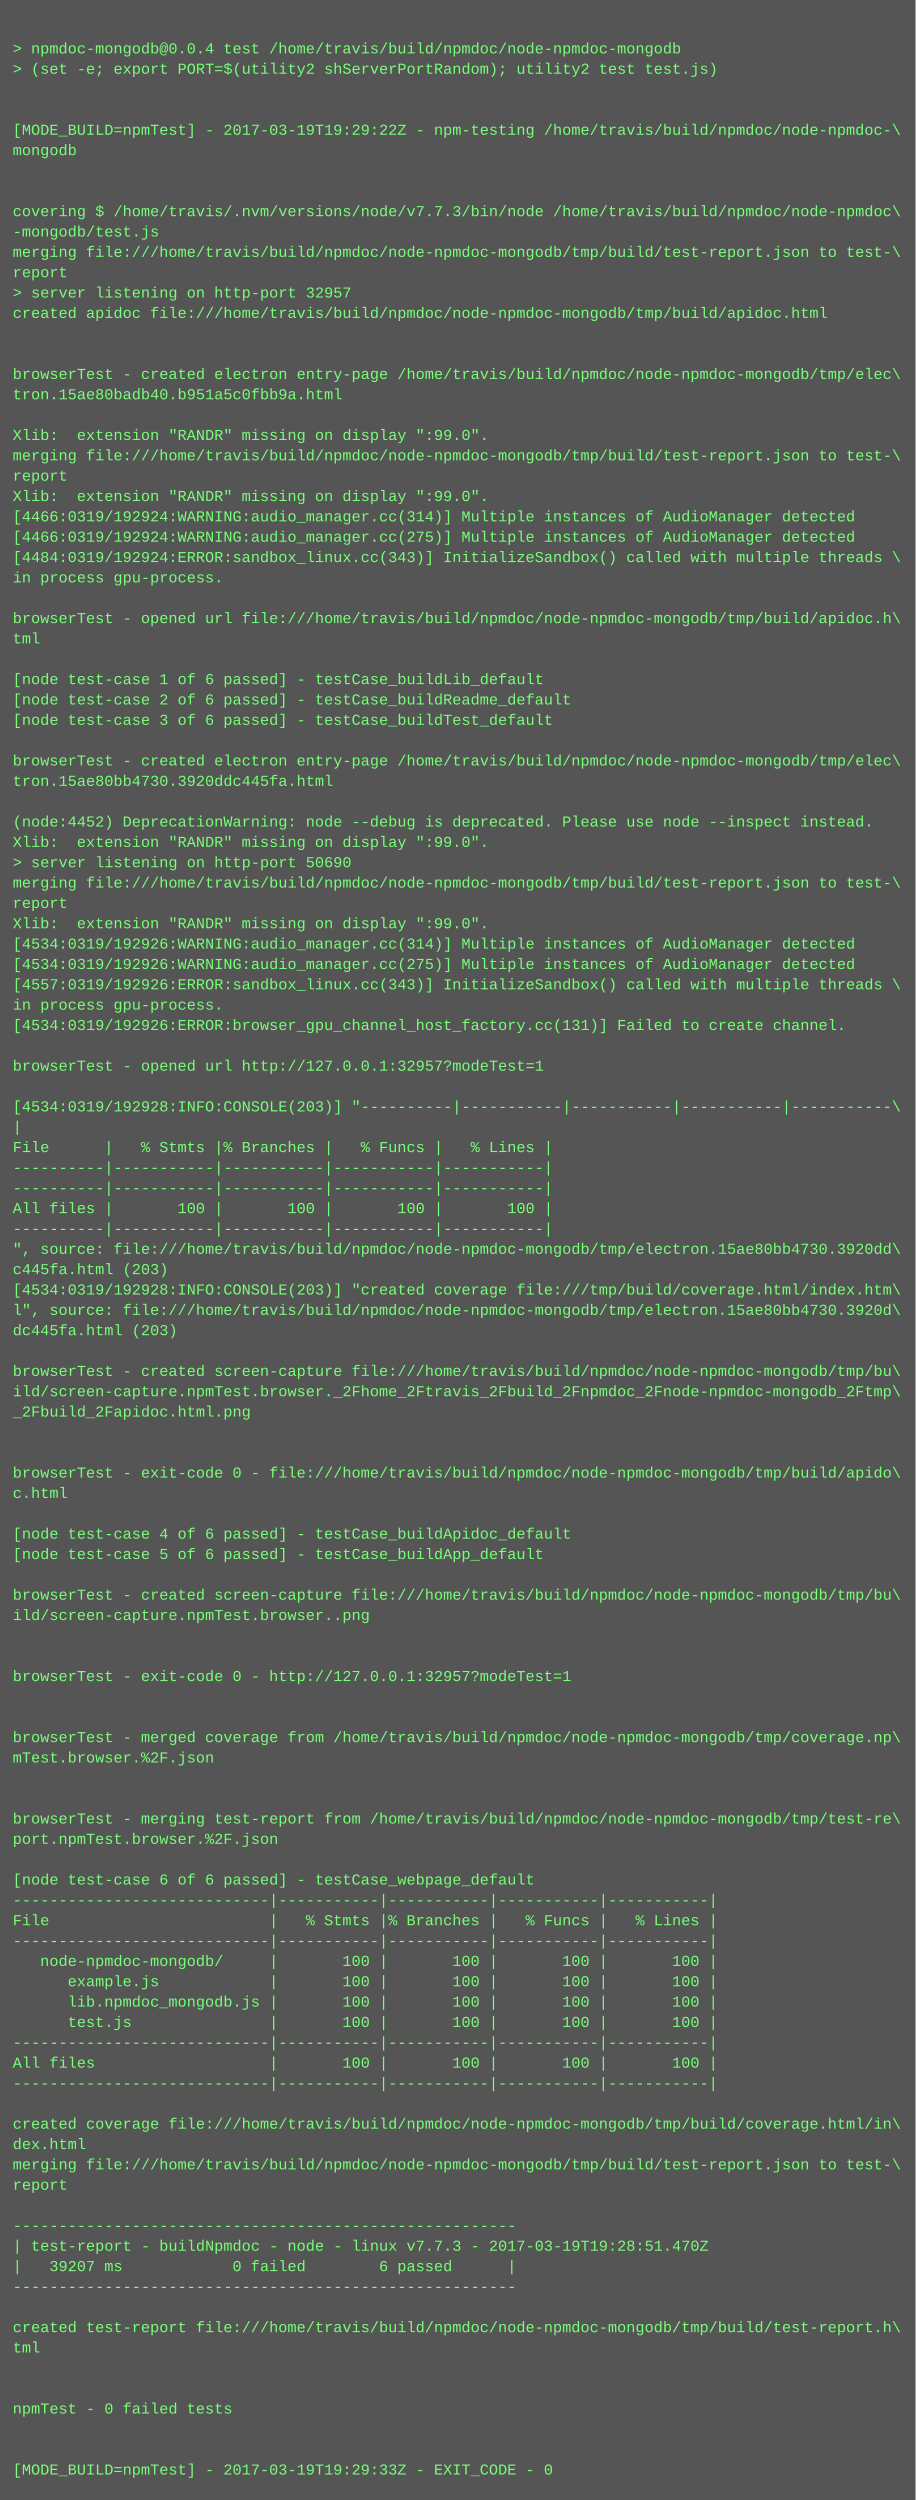
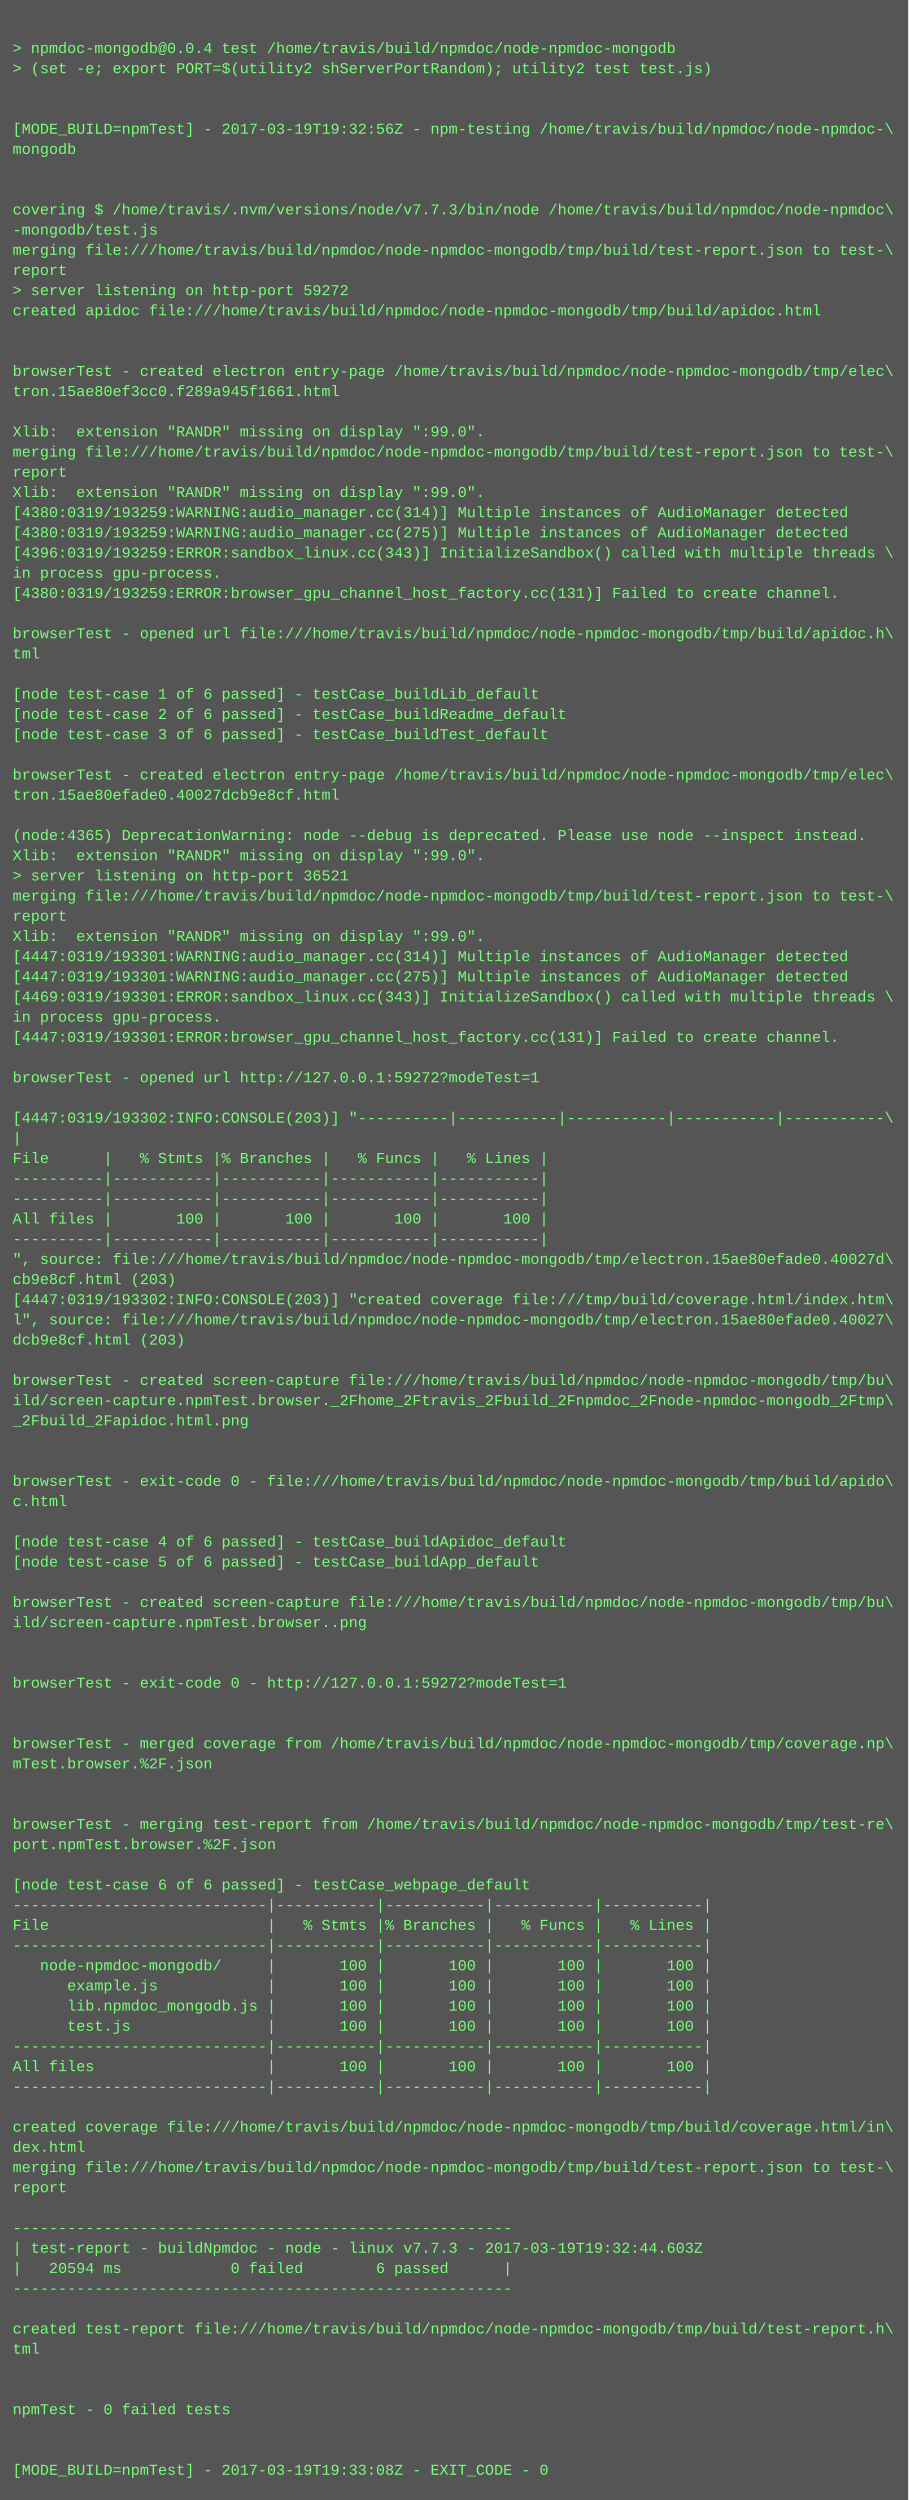
- <svg xmlns="http://www.w3.org/2000/svg" height="1966" width="720">
-   <rect height="1966" fill="#555" width="720" />
+ <svg xmlns="http://www.w3.org/2000/svg" height="1982" width="720">
+   <rect height="1982" fill="#555" width="720" />
  <text fill="#7f7" font-family="Courier New" font-size="12" xml:space="preserve">
    <tspan x="10" y="26" />
    <tspan x="10" y="42">&gt; npmdoc-mongodb@0.0.4 test /home/travis/build/npmdoc/node-npmdoc-mongodb</tspan>
    <tspan x="10" y="58">&gt; (set -e; export PORT=$(utility2 shServerPortRandom); utility2 test test.js)</tspan>
    <tspan x="10" y="74" />
    <tspan x="10" y="90" />
-     <tspan x="10" y="106">[MODE_BUILD=npmTest] - 2017-03-19T19:29:22Z - npm-testing /home/travis/build/npmdoc/node-npmdoc-\</tspan>
+     <tspan x="10" y="106">[MODE_BUILD=npmTest] - 2017-03-19T19:32:56Z - npm-testing /home/travis/build/npmdoc/node-npmdoc-\</tspan>
    <tspan x="10" y="122">mongodb</tspan>
    <tspan x="10" y="138" />
    <tspan x="10" y="154" />
    <tspan x="10" y="170">covering $ /home/travis/.nvm/versions/node/v7.7.3/bin/node /home/travis/build/npmdoc/node-npmdoc\</tspan>
    <tspan x="10" y="186">-mongodb/test.js</tspan>
    <tspan x="10" y="202">merging file:///home/travis/build/npmdoc/node-npmdoc-mongodb/tmp/build/test-report.json to test-\</tspan>
    <tspan x="10" y="218">report</tspan>
-     <tspan x="10" y="234">&gt; server listening on http-port 32957</tspan>
+     <tspan x="10" y="234">&gt; server listening on http-port 59272</tspan>
    <tspan x="10" y="250">created apidoc file:///home/travis/build/npmdoc/node-npmdoc-mongodb/tmp/build/apidoc.html</tspan>
    <tspan x="10" y="266" />
    <tspan x="10" y="282" />
    <tspan x="10" y="298">browserTest - created electron entry-page /home/travis/build/npmdoc/node-npmdoc-mongodb/tmp/elec\</tspan>
-     <tspan x="10" y="314">tron.15ae80badb40.b951a5c0fbb9a.html</tspan>
+     <tspan x="10" y="314">tron.15ae80ef3cc0.f289a945f1661.html</tspan>
    <tspan x="10" y="330" />
    <tspan x="10" y="346">Xlib:  extension "RANDR" missing on display ":99.0".</tspan>
    <tspan x="10" y="362">merging file:///home/travis/build/npmdoc/node-npmdoc-mongodb/tmp/build/test-report.json to test-\</tspan>
    <tspan x="10" y="378">report</tspan>
    <tspan x="10" y="394">Xlib:  extension "RANDR" missing on display ":99.0".</tspan>
-     <tspan x="10" y="410">[4466:0319/192924:WARNING:audio_manager.cc(314)] Multiple instances of AudioManager detected</tspan>
-     <tspan x="10" y="426">[4466:0319/192924:WARNING:audio_manager.cc(275)] Multiple instances of AudioManager detected</tspan>
-     <tspan x="10" y="442">[4484:0319/192924:ERROR:sandbox_linux.cc(343)] InitializeSandbox() called with multiple threads \</tspan>
+     <tspan x="10" y="410">[4380:0319/193259:WARNING:audio_manager.cc(314)] Multiple instances of AudioManager detected</tspan>
+     <tspan x="10" y="426">[4380:0319/193259:WARNING:audio_manager.cc(275)] Multiple instances of AudioManager detected</tspan>
+     <tspan x="10" y="442">[4396:0319/193259:ERROR:sandbox_linux.cc(343)] InitializeSandbox() called with multiple threads \</tspan>
    <tspan x="10" y="458">in process gpu-process. </tspan>
-     <tspan x="10" y="474" />
-     <tspan x="10" y="490">browserTest - opened url file:///home/travis/build/npmdoc/node-npmdoc-mongodb/tmp/build/apidoc.h\</tspan>
-     <tspan x="10" y="506">tml</tspan>
-     <tspan x="10" y="522" />
-     <tspan x="10" y="538">[node test-case 1 of 6 passed] - testCase_buildLib_default</tspan>
-     <tspan x="10" y="554">[node test-case 2 of 6 passed] - testCase_buildReadme_default</tspan>
-     <tspan x="10" y="570">[node test-case 3 of 6 passed] - testCase_buildTest_default</tspan>
-     <tspan x="10" y="586" />
-     <tspan x="10" y="602">browserTest - created electron entry-page /home/travis/build/npmdoc/node-npmdoc-mongodb/tmp/elec\</tspan>
-     <tspan x="10" y="618">tron.15ae80bb4730.3920ddc445fa.html</tspan>
-     <tspan x="10" y="634" />
-     <tspan x="10" y="650">(node:4452) DeprecationWarning: node --debug is deprecated. Please use node --inspect instead.</tspan>
-     <tspan x="10" y="666">Xlib:  extension "RANDR" missing on display ":99.0".</tspan>
-     <tspan x="10" y="682">&gt; server listening on http-port 50690</tspan>
-     <tspan x="10" y="698">merging file:///home/travis/build/npmdoc/node-npmdoc-mongodb/tmp/build/test-report.json to test-\</tspan>
-     <tspan x="10" y="714">report</tspan>
-     <tspan x="10" y="730">Xlib:  extension "RANDR" missing on display ":99.0".</tspan>
-     <tspan x="10" y="746">[4534:0319/192926:WARNING:audio_manager.cc(314)] Multiple instances of AudioManager detected</tspan>
-     <tspan x="10" y="762">[4534:0319/192926:WARNING:audio_manager.cc(275)] Multiple instances of AudioManager detected</tspan>
-     <tspan x="10" y="778">[4557:0319/192926:ERROR:sandbox_linux.cc(343)] InitializeSandbox() called with multiple threads \</tspan>
-     <tspan x="10" y="794">in process gpu-process. </tspan>
-     <tspan x="10" y="810">[4534:0319/192926:ERROR:browser_gpu_channel_host_factory.cc(131)] Failed to create channel.</tspan>
-     <tspan x="10" y="826" />
-     <tspan x="10" y="842">browserTest - opened url http://127.0.0.1:32957?modeTest=1</tspan>
-     <tspan x="10" y="858" />
-     <tspan x="10" y="874">[4534:0319/192928:INFO:CONSOLE(203)] "----------|-----------|-----------|-----------|-----------\</tspan>
-     <tspan x="10" y="890">|</tspan>
-     <tspan x="10" y="906">File      |   % Stmts |% Branches |   % Funcs |   % Lines |</tspan>
-     <tspan x="10" y="922">----------|-----------|-----------|-----------|-----------|</tspan>
+     <tspan x="10" y="474">[4380:0319/193259:ERROR:browser_gpu_channel_host_factory.cc(131)] Failed to create channel.</tspan>
+     <tspan x="10" y="490" />
+     <tspan x="10" y="506">browserTest - opened url file:///home/travis/build/npmdoc/node-npmdoc-mongodb/tmp/build/apidoc.h\</tspan>
+     <tspan x="10" y="522">tml</tspan>
+     <tspan x="10" y="538" />
+     <tspan x="10" y="554">[node test-case 1 of 6 passed] - testCase_buildLib_default</tspan>
+     <tspan x="10" y="570">[node test-case 2 of 6 passed] - testCase_buildReadme_default</tspan>
+     <tspan x="10" y="586">[node test-case 3 of 6 passed] - testCase_buildTest_default</tspan>
+     <tspan x="10" y="602" />
+     <tspan x="10" y="618">browserTest - created electron entry-page /home/travis/build/npmdoc/node-npmdoc-mongodb/tmp/elec\</tspan>
+     <tspan x="10" y="634">tron.15ae80efade0.40027dcb9e8cf.html</tspan>
+     <tspan x="10" y="650" />
+     <tspan x="10" y="666">(node:4365) DeprecationWarning: node --debug is deprecated. Please use node --inspect instead.</tspan>
+     <tspan x="10" y="682">Xlib:  extension "RANDR" missing on display ":99.0".</tspan>
+     <tspan x="10" y="698">&gt; server listening on http-port 36521</tspan>
+     <tspan x="10" y="714">merging file:///home/travis/build/npmdoc/node-npmdoc-mongodb/tmp/build/test-report.json to test-\</tspan>
+     <tspan x="10" y="730">report</tspan>
+     <tspan x="10" y="746">Xlib:  extension "RANDR" missing on display ":99.0".</tspan>
+     <tspan x="10" y="762">[4447:0319/193301:WARNING:audio_manager.cc(314)] Multiple instances of AudioManager detected</tspan>
+     <tspan x="10" y="778">[4447:0319/193301:WARNING:audio_manager.cc(275)] Multiple instances of AudioManager detected</tspan>
+     <tspan x="10" y="794">[4469:0319/193301:ERROR:sandbox_linux.cc(343)] InitializeSandbox() called with multiple threads \</tspan>
+     <tspan x="10" y="810">in process gpu-process. </tspan>
+     <tspan x="10" y="826">[4447:0319/193301:ERROR:browser_gpu_channel_host_factory.cc(131)] Failed to create channel.</tspan>
+     <tspan x="10" y="842" />
+     <tspan x="10" y="858">browserTest - opened url http://127.0.0.1:59272?modeTest=1</tspan>
+     <tspan x="10" y="874" />
+     <tspan x="10" y="890">[4447:0319/193302:INFO:CONSOLE(203)] "----------|-----------|-----------|-----------|-----------\</tspan>
+     <tspan x="10" y="906">|</tspan>
+     <tspan x="10" y="922">File      |   % Stmts |% Branches |   % Funcs |   % Lines |</tspan>
    <tspan x="10" y="938">----------|-----------|-----------|-----------|-----------|</tspan>
-     <tspan x="10" y="954">All files |       100 |       100 |       100 |       100 |</tspan>
-     <tspan x="10" y="970">----------|-----------|-----------|-----------|-----------|</tspan>
-     <tspan x="10" y="986">", source: file:///home/travis/build/npmdoc/node-npmdoc-mongodb/tmp/electron.15ae80bb4730.3920dd\</tspan>
-     <tspan x="10" y="1002">c445fa.html (203)</tspan>
-     <tspan x="10" y="1018">[4534:0319/192928:INFO:CONSOLE(203)] "created coverage file:///tmp/build/coverage.html/index.htm\</tspan>
-     <tspan x="10" y="1034">l", source: file:///home/travis/build/npmdoc/node-npmdoc-mongodb/tmp/electron.15ae80bb4730.3920d\</tspan>
-     <tspan x="10" y="1050">dc445fa.html (203)</tspan>
-     <tspan x="10" y="1066" />
-     <tspan x="10" y="1082">browserTest - created screen-capture file:///home/travis/build/npmdoc/node-npmdoc-mongodb/tmp/bu\</tspan>
-     <tspan x="10" y="1098">ild/screen-capture.npmTest.browser._2Fhome_2Ftravis_2Fbuild_2Fnpmdoc_2Fnode-npmdoc-mongodb_2Ftmp\</tspan>
-     <tspan x="10" y="1114">_2Fbuild_2Fapidoc.html.png</tspan>
-     <tspan x="10" y="1130" />
+     <tspan x="10" y="954">----------|-----------|-----------|-----------|-----------|</tspan>
+     <tspan x="10" y="970">All files |       100 |       100 |       100 |       100 |</tspan>
+     <tspan x="10" y="986">----------|-----------|-----------|-----------|-----------|</tspan>
+     <tspan x="10" y="1002">", source: file:///home/travis/build/npmdoc/node-npmdoc-mongodb/tmp/electron.15ae80efade0.40027d\</tspan>
+     <tspan x="10" y="1018">cb9e8cf.html (203)</tspan>
+     <tspan x="10" y="1034">[4447:0319/193302:INFO:CONSOLE(203)] "created coverage file:///tmp/build/coverage.html/index.htm\</tspan>
+     <tspan x="10" y="1050">l", source: file:///home/travis/build/npmdoc/node-npmdoc-mongodb/tmp/electron.15ae80efade0.40027\</tspan>
+     <tspan x="10" y="1066">dcb9e8cf.html (203)</tspan>
+     <tspan x="10" y="1082" />
+     <tspan x="10" y="1098">browserTest - created screen-capture file:///home/travis/build/npmdoc/node-npmdoc-mongodb/tmp/bu\</tspan>
+     <tspan x="10" y="1114">ild/screen-capture.npmTest.browser._2Fhome_2Ftravis_2Fbuild_2Fnpmdoc_2Fnode-npmdoc-mongodb_2Ftmp\</tspan>
+     <tspan x="10" y="1130">_2Fbuild_2Fapidoc.html.png</tspan>
    <tspan x="10" y="1146" />
-     <tspan x="10" y="1162">browserTest - exit-code 0 - file:///home/travis/build/npmdoc/node-npmdoc-mongodb/tmp/build/apido\</tspan>
-     <tspan x="10" y="1178">c.html</tspan>
-     <tspan x="10" y="1194" />
-     <tspan x="10" y="1210">[node test-case 4 of 6 passed] - testCase_buildApidoc_default</tspan>
-     <tspan x="10" y="1226">[node test-case 5 of 6 passed] - testCase_buildApp_default</tspan>
-     <tspan x="10" y="1242" />
-     <tspan x="10" y="1258">browserTest - created screen-capture file:///home/travis/build/npmdoc/node-npmdoc-mongodb/tmp/bu\</tspan>
-     <tspan x="10" y="1274">ild/screen-capture.npmTest.browser..png</tspan>
-     <tspan x="10" y="1290" />
+     <tspan x="10" y="1162" />
+     <tspan x="10" y="1178">browserTest - exit-code 0 - file:///home/travis/build/npmdoc/node-npmdoc-mongodb/tmp/build/apido\</tspan>
+     <tspan x="10" y="1194">c.html</tspan>
+     <tspan x="10" y="1210" />
+     <tspan x="10" y="1226">[node test-case 4 of 6 passed] - testCase_buildApidoc_default</tspan>
+     <tspan x="10" y="1242">[node test-case 5 of 6 passed] - testCase_buildApp_default</tspan>
+     <tspan x="10" y="1258" />
+     <tspan x="10" y="1274">browserTest - created screen-capture file:///home/travis/build/npmdoc/node-npmdoc-mongodb/tmp/bu\</tspan>
+     <tspan x="10" y="1290">ild/screen-capture.npmTest.browser..png</tspan>
    <tspan x="10" y="1306" />
-     <tspan x="10" y="1322">browserTest - exit-code 0 - http://127.0.0.1:32957?modeTest=1</tspan>
-     <tspan x="10" y="1338" />
+     <tspan x="10" y="1322" />
+     <tspan x="10" y="1338">browserTest - exit-code 0 - http://127.0.0.1:59272?modeTest=1</tspan>
    <tspan x="10" y="1354" />
-     <tspan x="10" y="1370">browserTest - merged coverage from /home/travis/build/npmdoc/node-npmdoc-mongodb/tmp/coverage.np\</tspan>
-     <tspan x="10" y="1386">mTest.browser.%2F.json</tspan>
-     <tspan x="10" y="1402" />
+     <tspan x="10" y="1370" />
+     <tspan x="10" y="1386">browserTest - merged coverage from /home/travis/build/npmdoc/node-npmdoc-mongodb/tmp/coverage.np\</tspan>
+     <tspan x="10" y="1402">mTest.browser.%2F.json</tspan>
    <tspan x="10" y="1418" />
-     <tspan x="10" y="1434">browserTest - merging test-report from /home/travis/build/npmdoc/node-npmdoc-mongodb/tmp/test-re\</tspan>
-     <tspan x="10" y="1450">port.npmTest.browser.%2F.json</tspan>
-     <tspan x="10" y="1466" />
-     <tspan x="10" y="1482">[node test-case 6 of 6 passed] - testCase_webpage_default</tspan>
-     <tspan x="10" y="1498">----------------------------|-----------|-----------|-----------|-----------|</tspan>
-     <tspan x="10" y="1514">File                        |   % Stmts |% Branches |   % Funcs |   % Lines |</tspan>
-     <tspan x="10" y="1530">----------------------------|-----------|-----------|-----------|-----------|</tspan>
-     <tspan x="10" y="1546">   node-npmdoc-mongodb/     |       100 |       100 |       100 |       100 |</tspan>
-     <tspan x="10" y="1562">      example.js            |       100 |       100 |       100 |       100 |</tspan>
-     <tspan x="10" y="1578">      lib.npmdoc_mongodb.js |       100 |       100 |       100 |       100 |</tspan>
-     <tspan x="10" y="1594">      test.js               |       100 |       100 |       100 |       100 |</tspan>
-     <tspan x="10" y="1610">----------------------------|-----------|-----------|-----------|-----------|</tspan>
-     <tspan x="10" y="1626">All files                   |       100 |       100 |       100 |       100 |</tspan>
-     <tspan x="10" y="1642">----------------------------|-----------|-----------|-----------|-----------|</tspan>
-     <tspan x="10" y="1658" />
-     <tspan x="10" y="1674">created coverage file:///home/travis/build/npmdoc/node-npmdoc-mongodb/tmp/build/coverage.html/in\</tspan>
-     <tspan x="10" y="1690">dex.html</tspan>
-     <tspan x="10" y="1706">merging file:///home/travis/build/npmdoc/node-npmdoc-mongodb/tmp/build/test-report.json to test-\</tspan>
-     <tspan x="10" y="1722">report</tspan>
-     <tspan x="10" y="1738" />
-     <tspan x="10" y="1754">-------------------------------------------------------</tspan>
-     <tspan x="10" y="1770">| test-report - buildNpmdoc - node - linux v7.7.3 - 2017-03-19T19:28:51.470Z</tspan>
-     <tspan x="10" y="1786">|   39207 ms            0 failed        6 passed      |</tspan>
-     <tspan x="10" y="1802">-------------------------------------------------------</tspan>
-     <tspan x="10" y="1818" />
-     <tspan x="10" y="1834">created test-report file:///home/travis/build/npmdoc/node-npmdoc-mongodb/tmp/build/test-report.h\</tspan>
-     <tspan x="10" y="1850">tml</tspan>
-     <tspan x="10" y="1866" />
+     <tspan x="10" y="1434" />
+     <tspan x="10" y="1450">browserTest - merging test-report from /home/travis/build/npmdoc/node-npmdoc-mongodb/tmp/test-re\</tspan>
+     <tspan x="10" y="1466">port.npmTest.browser.%2F.json</tspan>
+     <tspan x="10" y="1482" />
+     <tspan x="10" y="1498">[node test-case 6 of 6 passed] - testCase_webpage_default</tspan>
+     <tspan x="10" y="1514">----------------------------|-----------|-----------|-----------|-----------|</tspan>
+     <tspan x="10" y="1530">File                        |   % Stmts |% Branches |   % Funcs |   % Lines |</tspan>
+     <tspan x="10" y="1546">----------------------------|-----------|-----------|-----------|-----------|</tspan>
+     <tspan x="10" y="1562">   node-npmdoc-mongodb/     |       100 |       100 |       100 |       100 |</tspan>
+     <tspan x="10" y="1578">      example.js            |       100 |       100 |       100 |       100 |</tspan>
+     <tspan x="10" y="1594">      lib.npmdoc_mongodb.js |       100 |       100 |       100 |       100 |</tspan>
+     <tspan x="10" y="1610">      test.js               |       100 |       100 |       100 |       100 |</tspan>
+     <tspan x="10" y="1626">----------------------------|-----------|-----------|-----------|-----------|</tspan>
+     <tspan x="10" y="1642">All files                   |       100 |       100 |       100 |       100 |</tspan>
+     <tspan x="10" y="1658">----------------------------|-----------|-----------|-----------|-----------|</tspan>
+     <tspan x="10" y="1674" />
+     <tspan x="10" y="1690">created coverage file:///home/travis/build/npmdoc/node-npmdoc-mongodb/tmp/build/coverage.html/in\</tspan>
+     <tspan x="10" y="1706">dex.html</tspan>
+     <tspan x="10" y="1722">merging file:///home/travis/build/npmdoc/node-npmdoc-mongodb/tmp/build/test-report.json to test-\</tspan>
+     <tspan x="10" y="1738">report</tspan>
+     <tspan x="10" y="1754" />
+     <tspan x="10" y="1770">-------------------------------------------------------</tspan>
+     <tspan x="10" y="1786">| test-report - buildNpmdoc - node - linux v7.7.3 - 2017-03-19T19:32:44.603Z</tspan>
+     <tspan x="10" y="1802">|   20594 ms            0 failed        6 passed      |</tspan>
+     <tspan x="10" y="1818">-------------------------------------------------------</tspan>
+     <tspan x="10" y="1834" />
+     <tspan x="10" y="1850">created test-report file:///home/travis/build/npmdoc/node-npmdoc-mongodb/tmp/build/test-report.h\</tspan>
+     <tspan x="10" y="1866">tml</tspan>
    <tspan x="10" y="1882" />
-     <tspan x="10" y="1898">npmTest - 0 failed tests</tspan>
-     <tspan x="10" y="1914" />
+     <tspan x="10" y="1898" />
+     <tspan x="10" y="1914">npmTest - 0 failed tests</tspan>
    <tspan x="10" y="1930" />
-     <tspan x="10" y="1946">[MODE_BUILD=npmTest] - 2017-03-19T19:29:33Z - EXIT_CODE - 0</tspan>
+     <tspan x="10" y="1946" />
+     <tspan x="10" y="1962">[MODE_BUILD=npmTest] - 2017-03-19T19:33:08Z - EXIT_CODE - 0</tspan>
  </text>
</svg>
